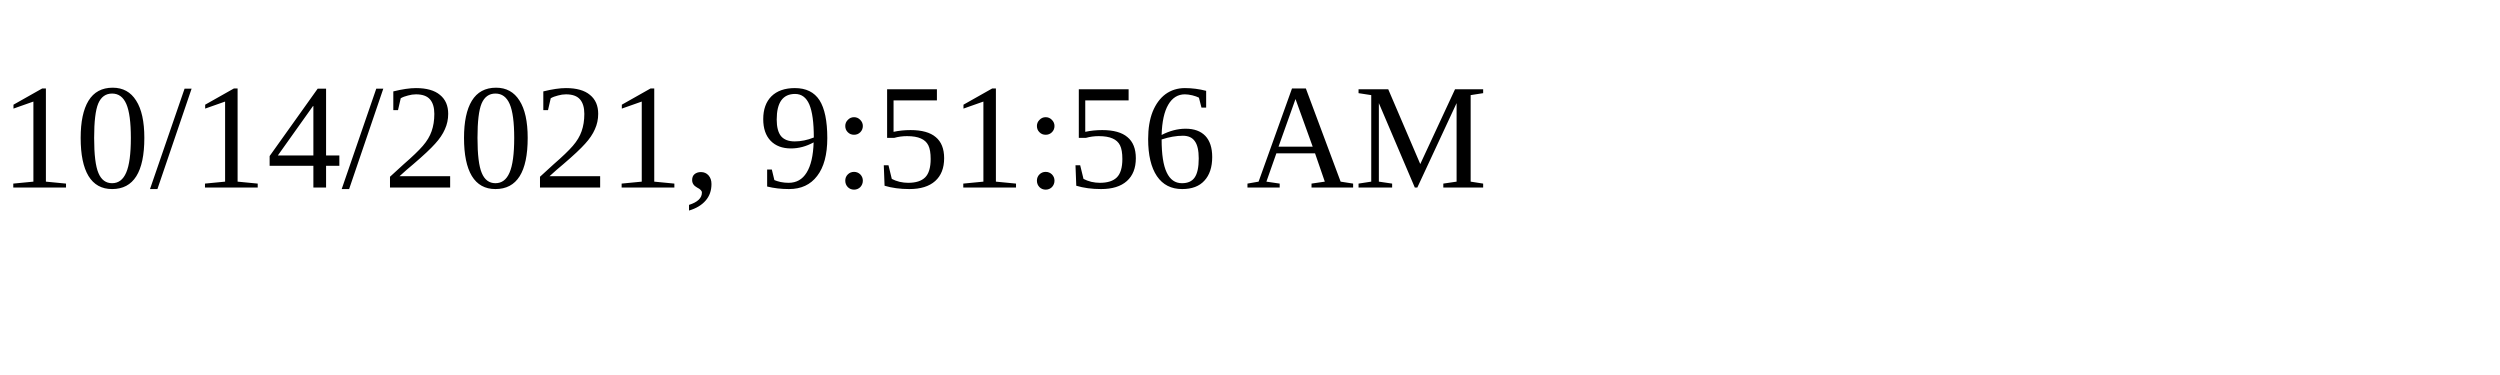
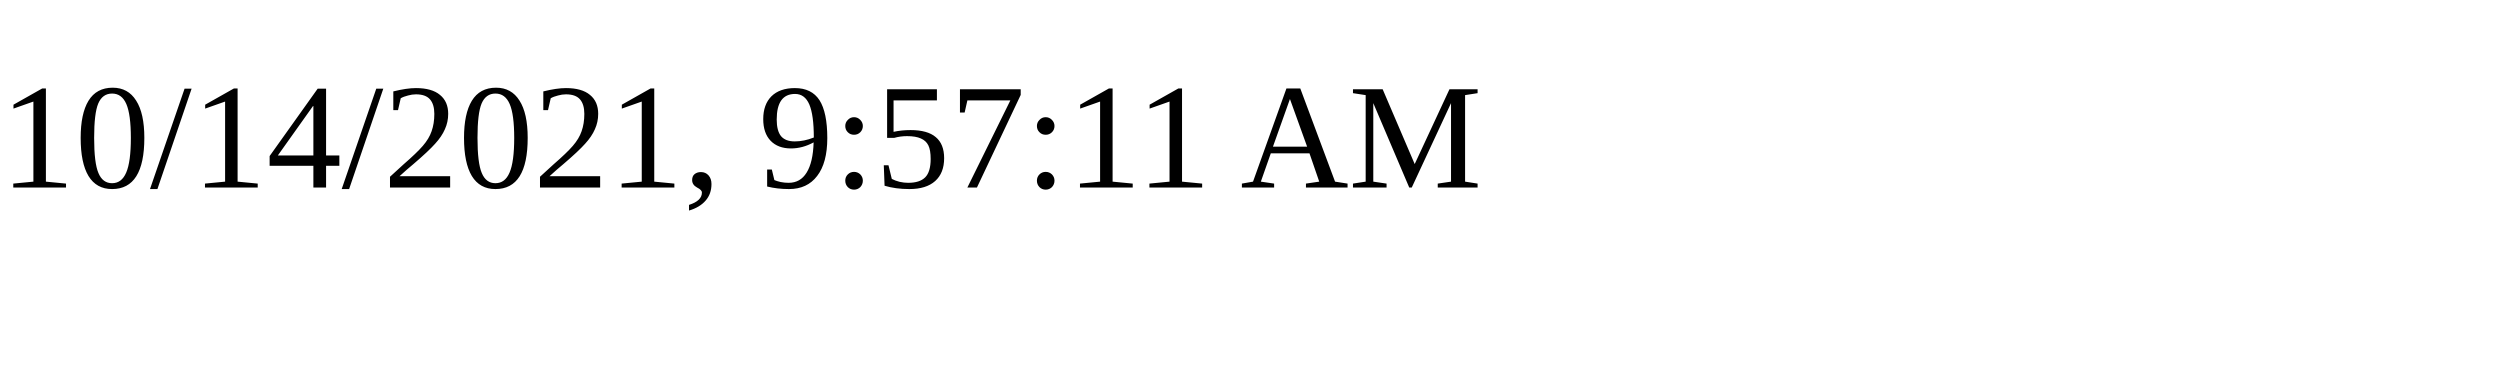
<svg xmlns="http://www.w3.org/2000/svg" height="30" width="200">
-   <text x="0" y="15">10/14/2021, 9:51:56 AM</text>
+   <text x="0" y="15">10/14/2021, 9:57:11 AM</text>
</svg>
